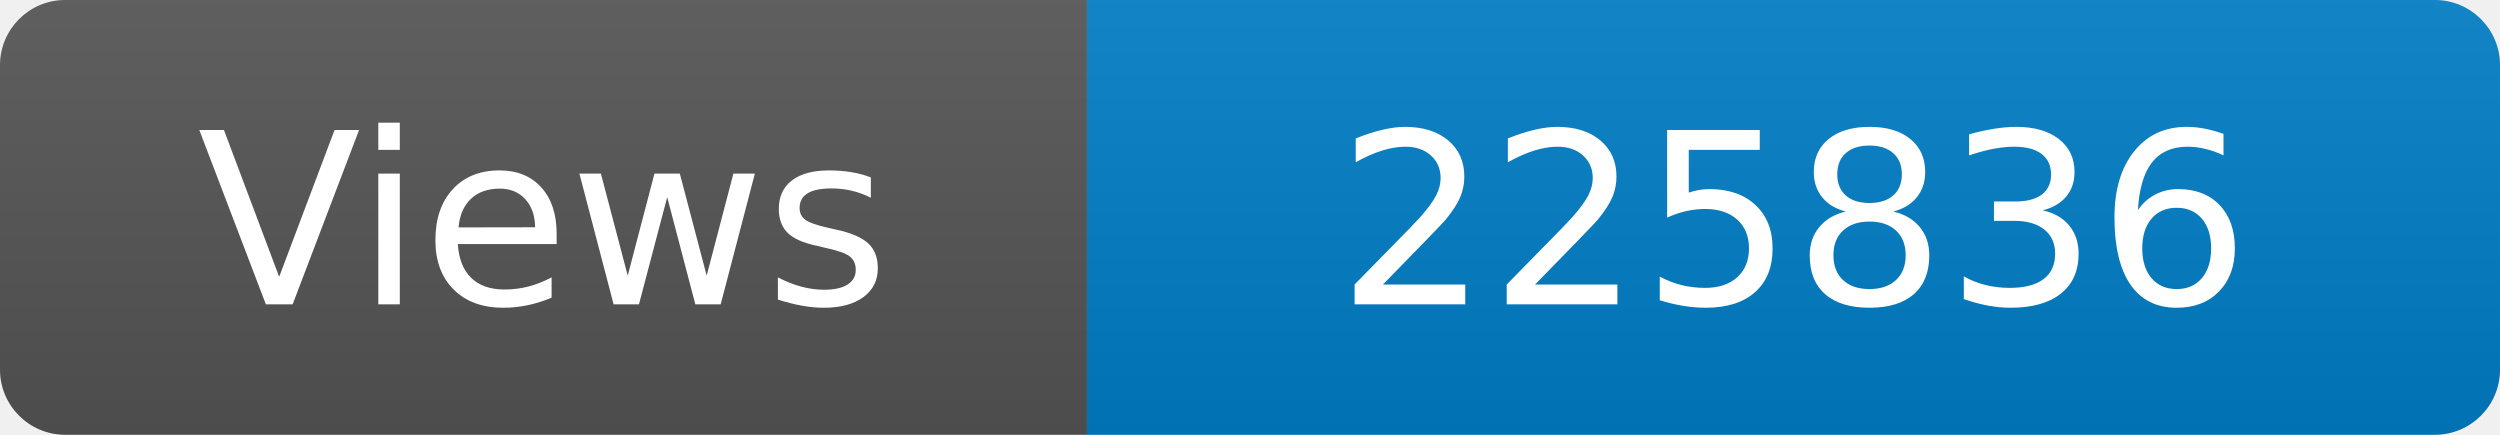
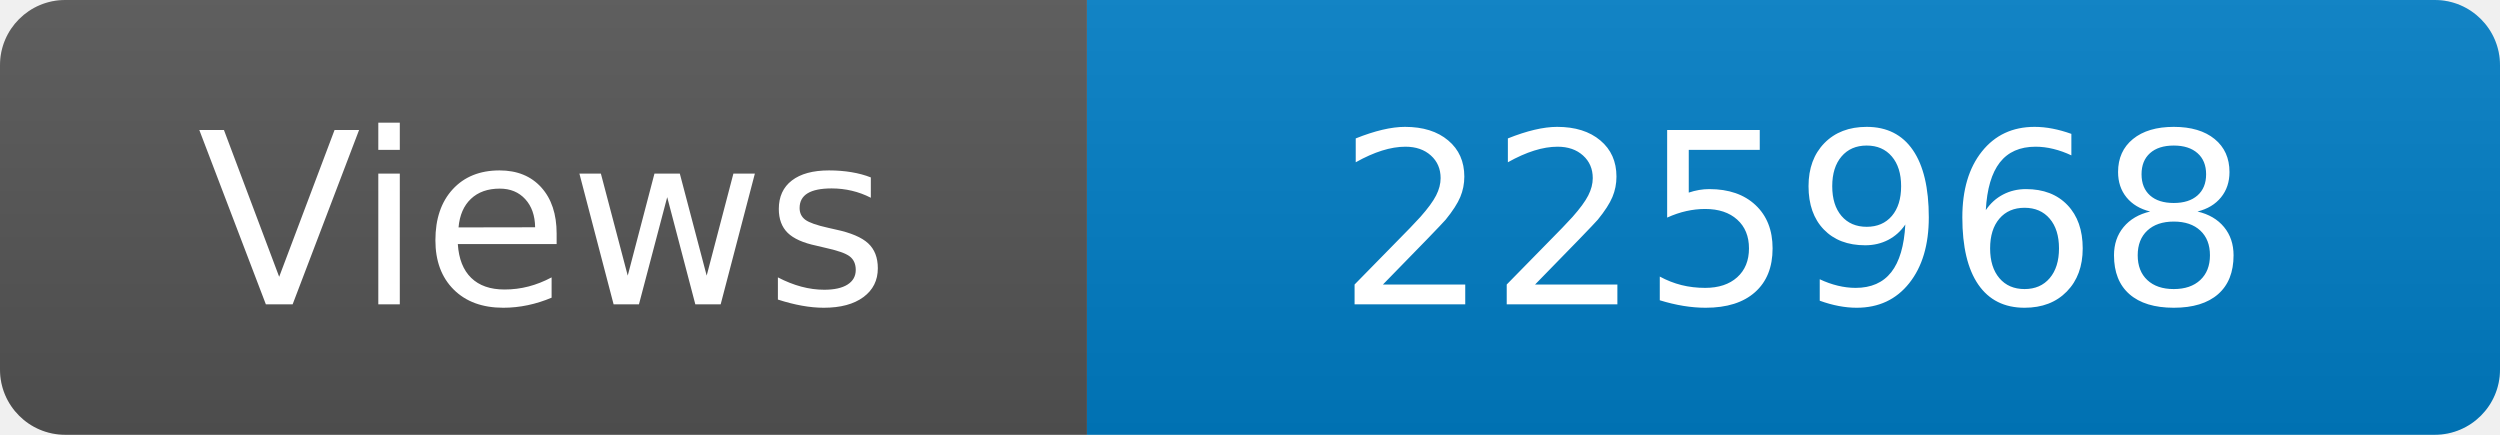
<svg xmlns="http://www.w3.org/2000/svg" width="115" height="20" role="img" aria-label="Maintained?: yes">
  <linearGradient id="s" x2="0" y2="100%">
    <stop offset="0" stop-color="#bbb" stop-opacity=".1" />
    <stop offset="1" stop-opacity=".1" />
  </linearGradient>
  <clipPath id="r">
    <rect width="115" height="20" rx="3" fill="#fff" />
  </clipPath>
  <g clip-path="url(#r)">
    <rect width="50" height="20" fill="#555" />
    <rect x="50" width="160" height="20" fill="#007ec6" />
    <rect width="115" height="20" fill="url(#s)" />
  </g>
  <g fill="#fff" text-anchor="middle" font-family="Verdana,Geneva,DejaVu Sans,sans-serif" font-size="110">
    <text x="250" y="140" transform="scale(.1)" fill="#fff">Views</text>
-     <text x="825" y="140" transform="scale(.1)" fill="#fff">225836</text>
+     <text x="825" y="140" transform="scale(.1)" fill="#fff">225968</text>
  </g>
</svg>
